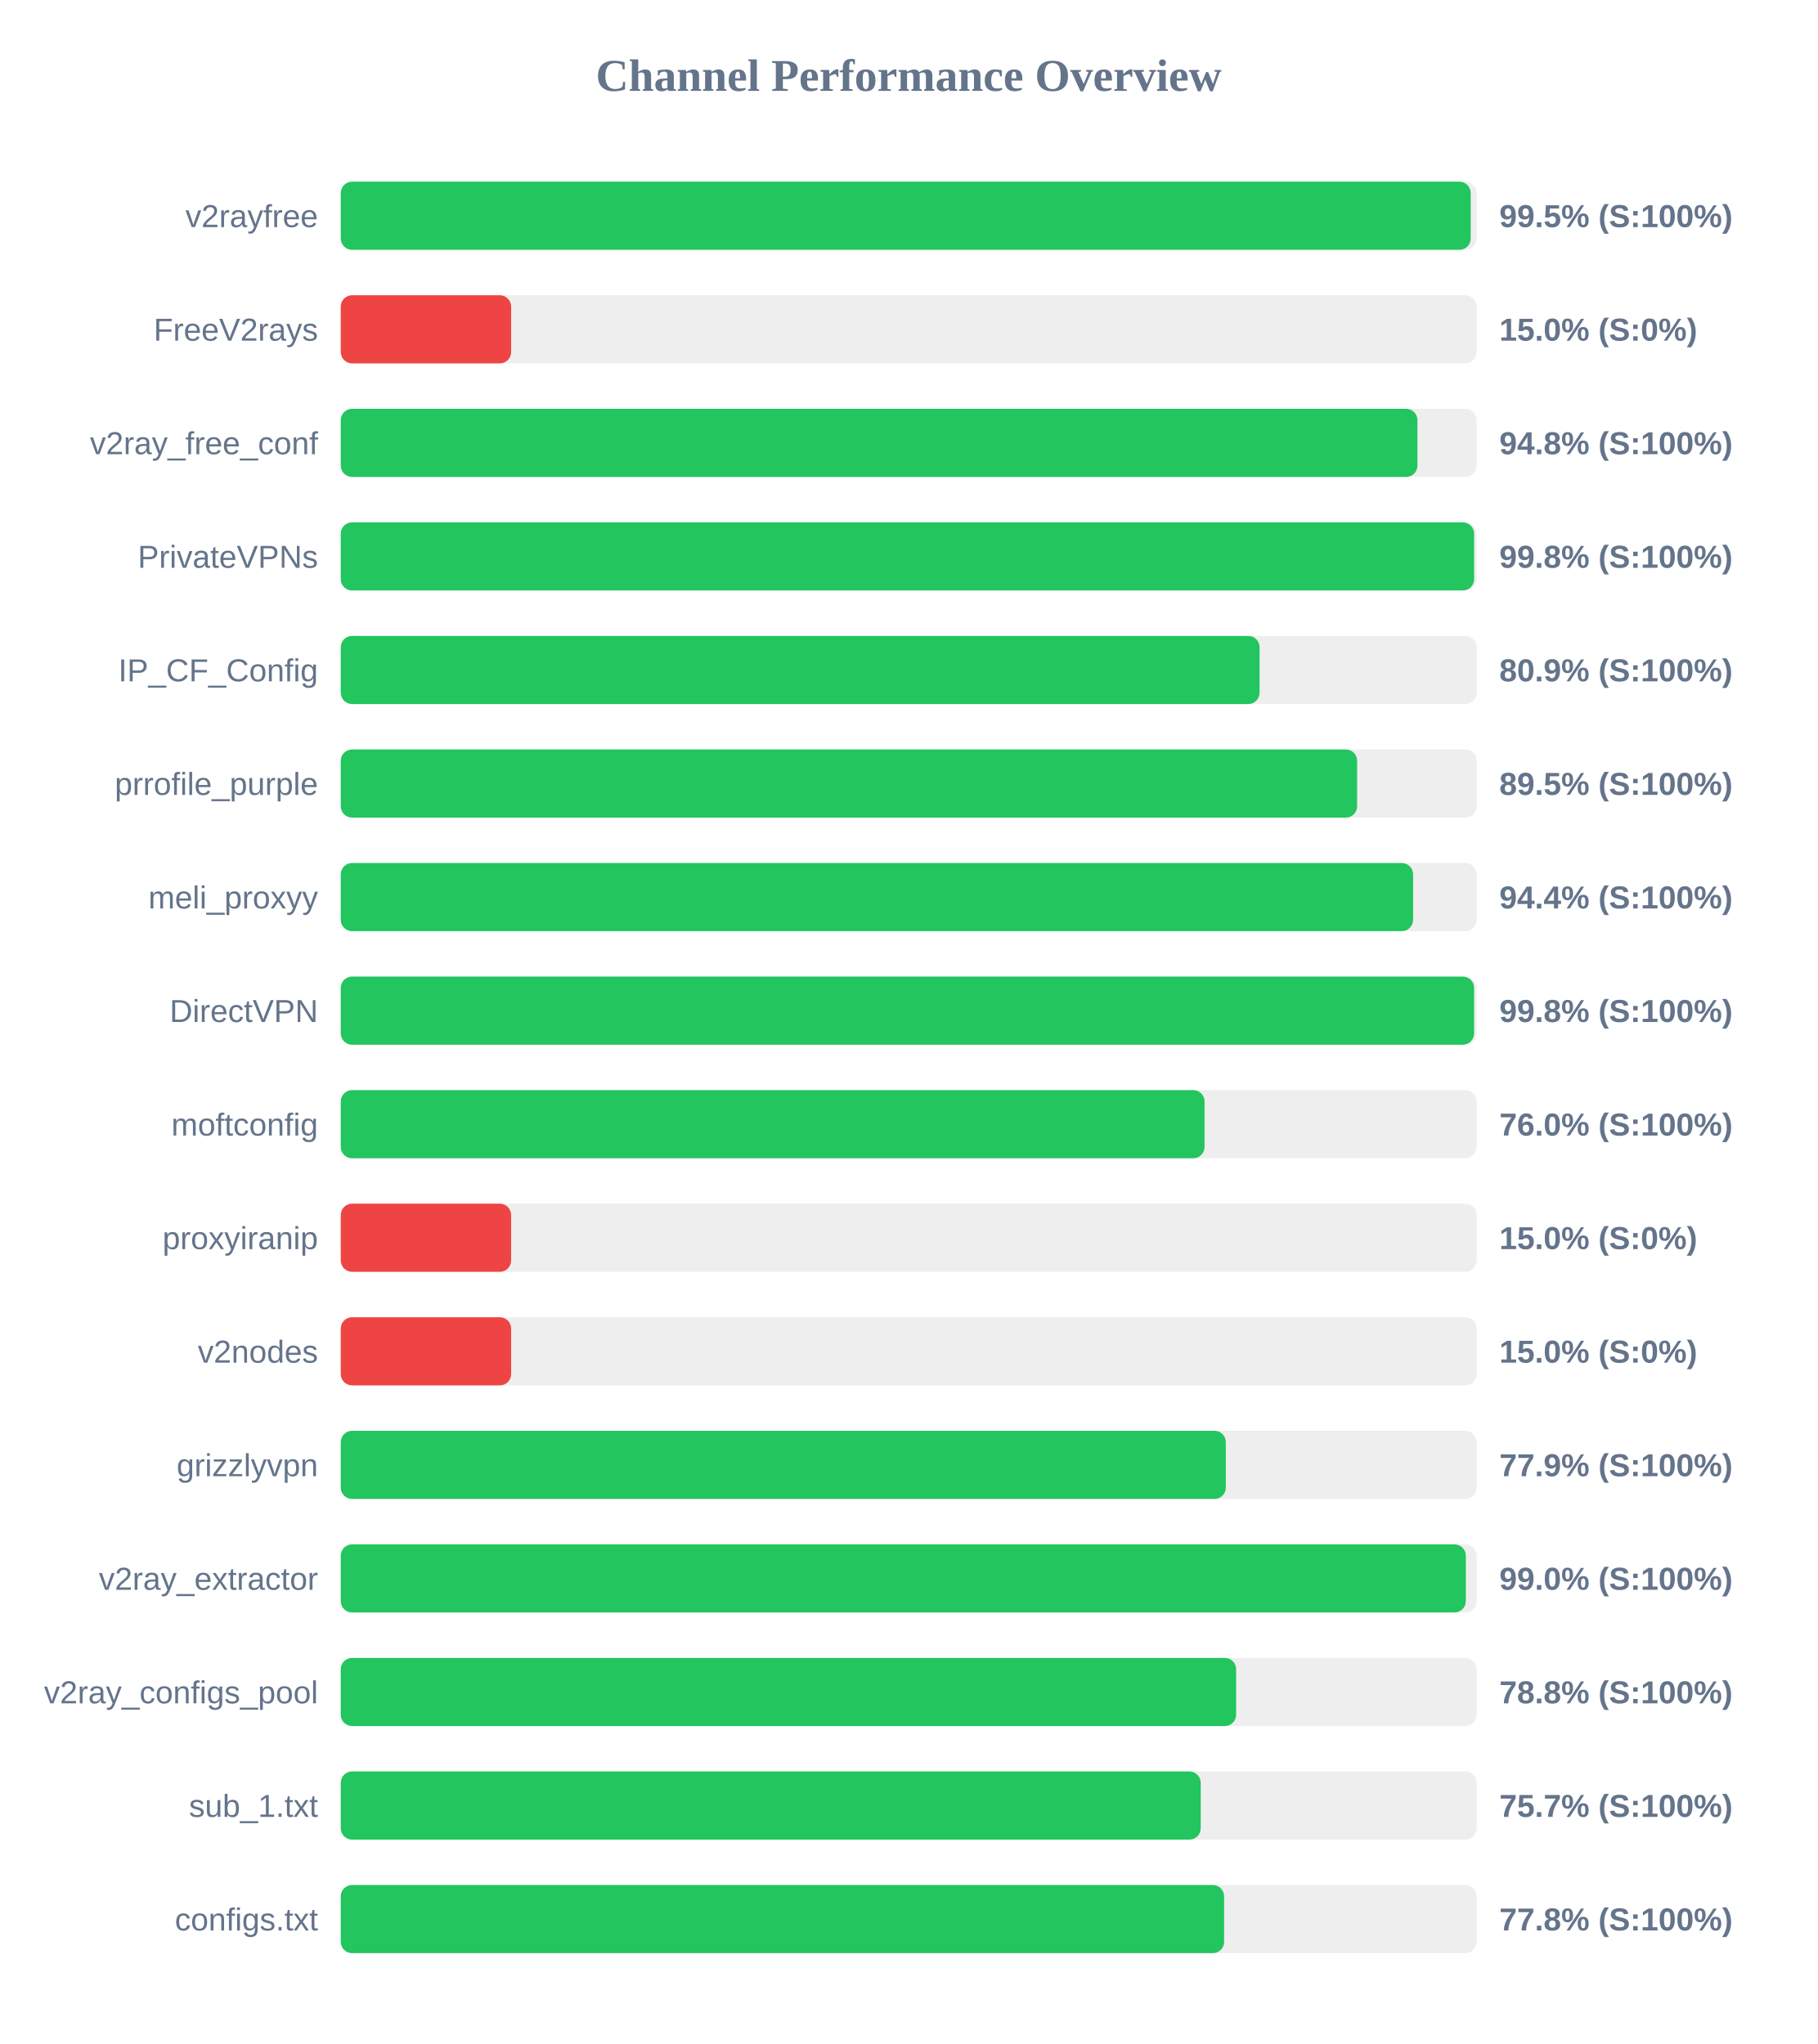
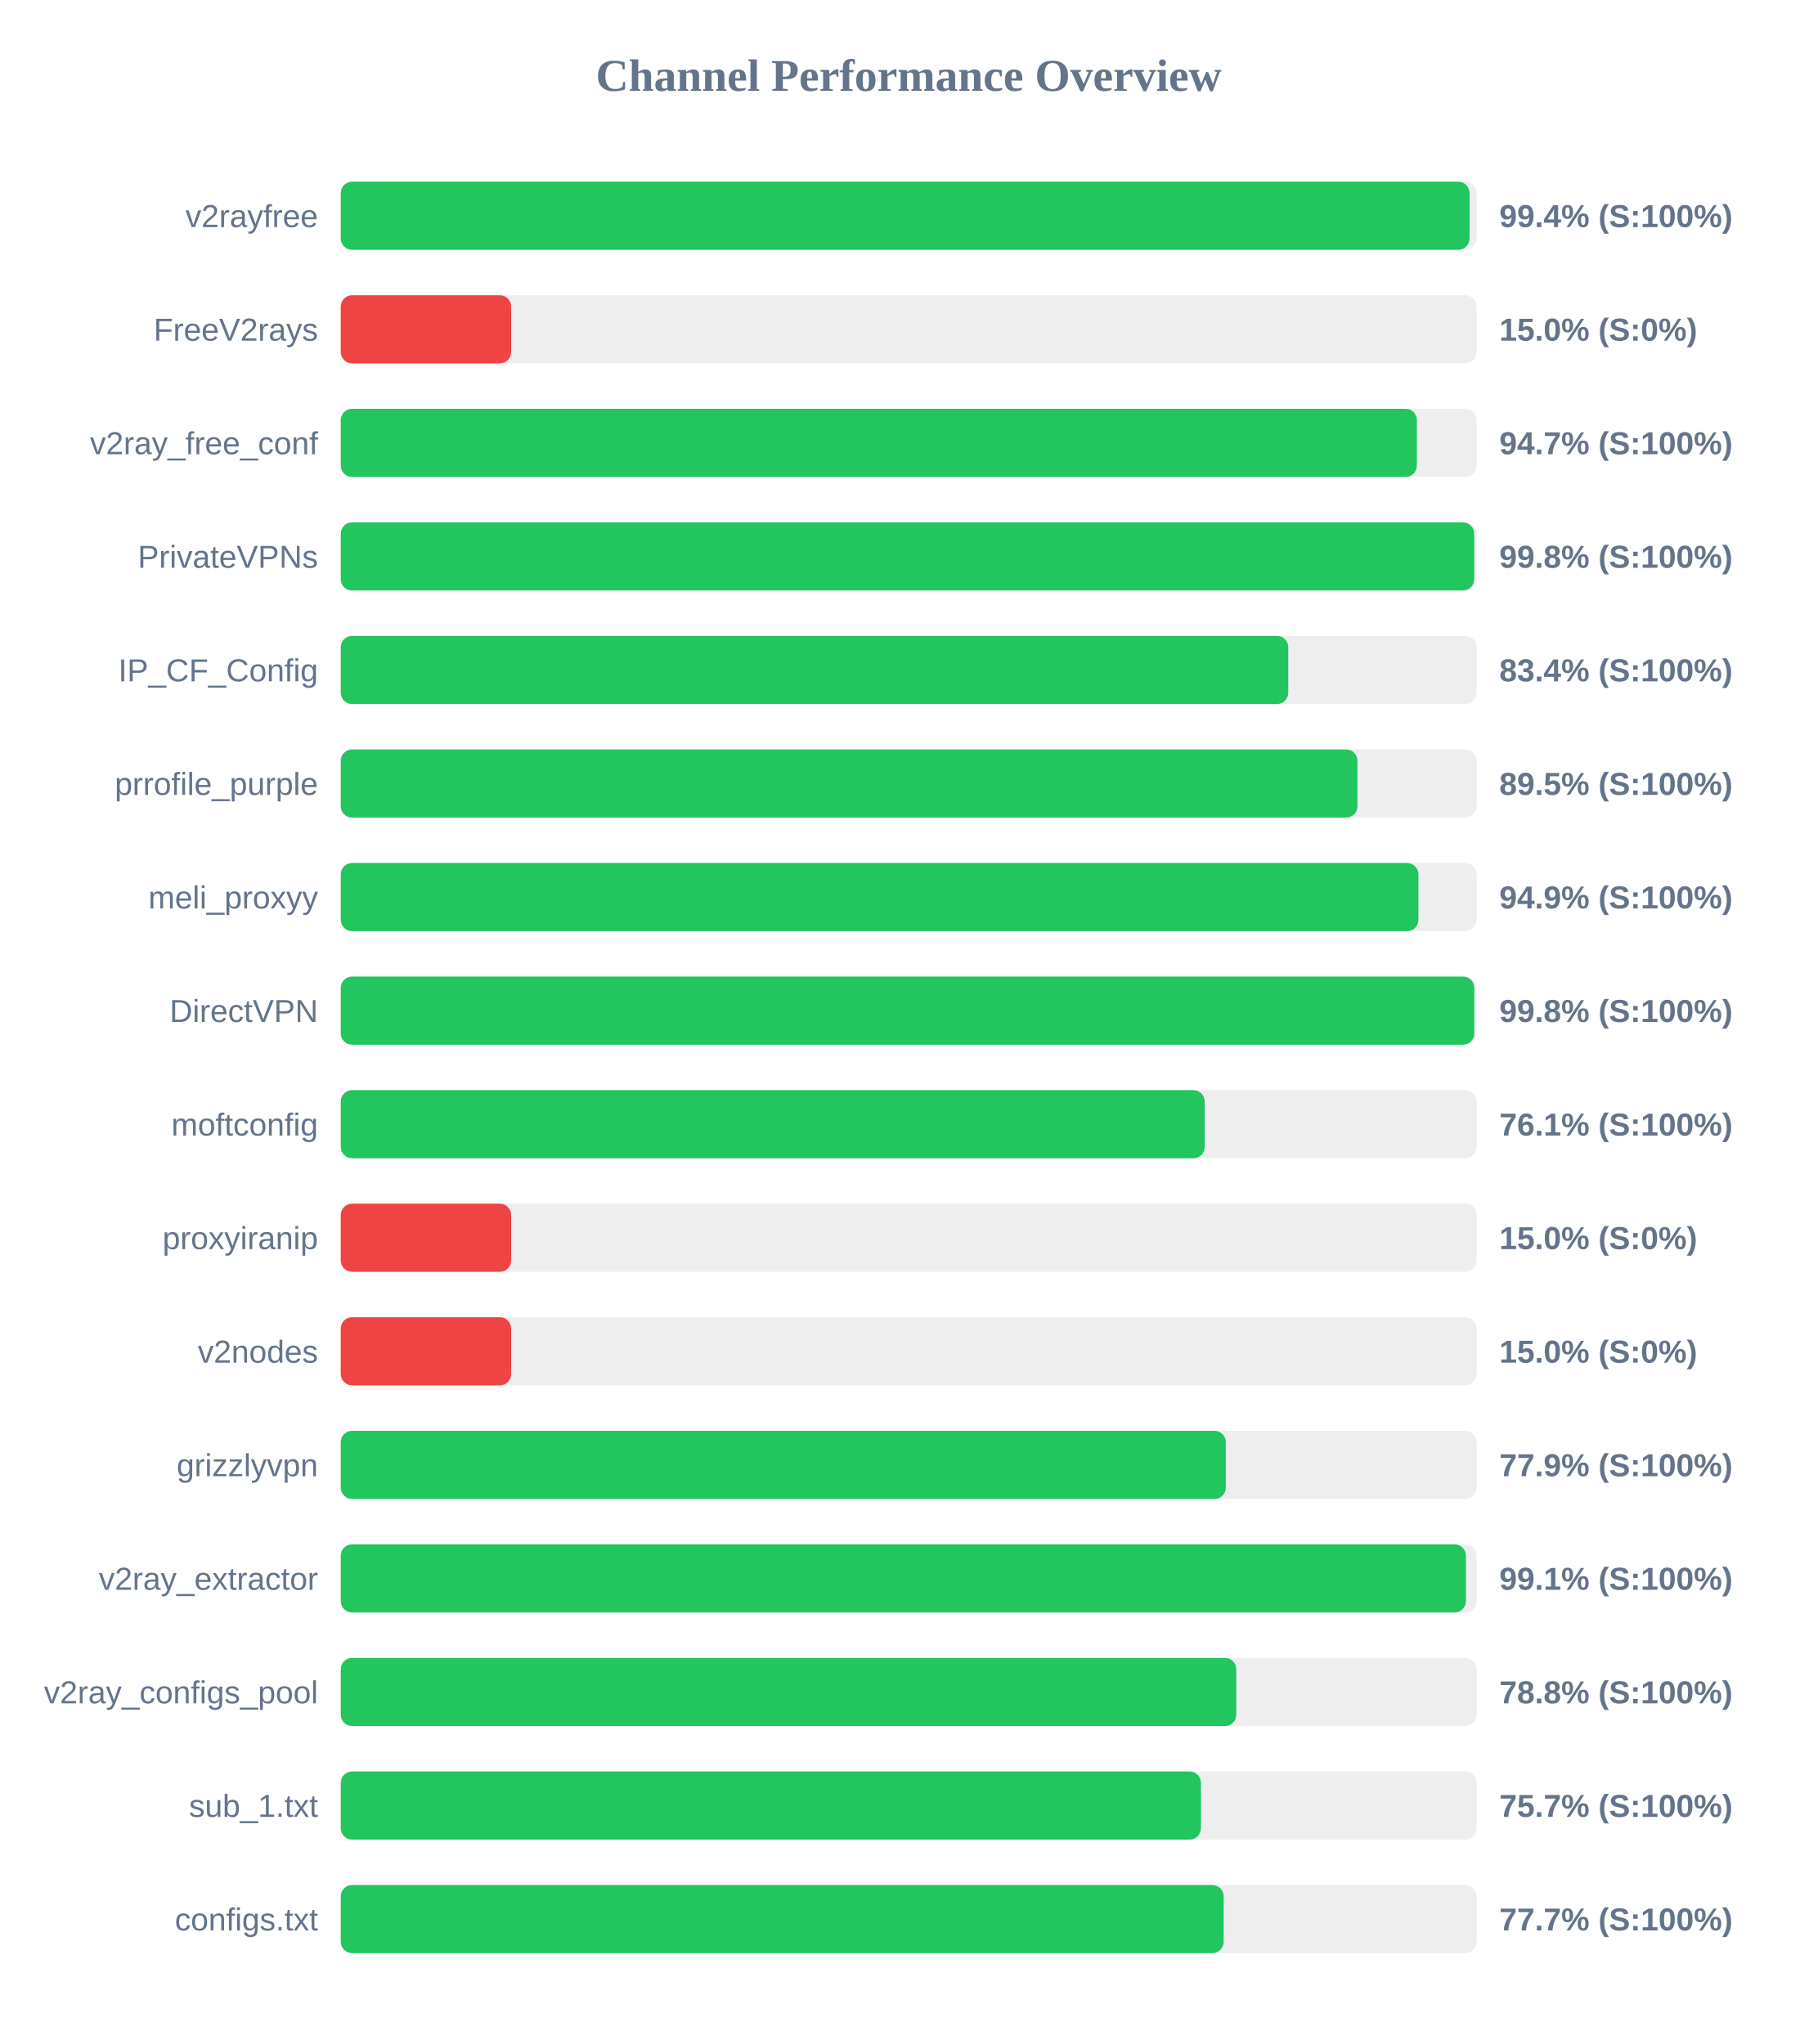
<svg xmlns="http://www.w3.org/2000/svg" width="800" height="900" version="1.1">
  <style>
        .row { font: 14px Arial; fill: #64748b; }
        .score { font: bold 14px Arial; fill: #64748b; }
    </style>
  <text x="400" y="40" text-anchor="middle" font-size="20px" font-weight="bold" fill="#64748b">Channel Performance Overview</text>
  <rect x="150" y="80" width="500" height="30" fill="#eee" rx="5" />
-   <rect x="150" y="80" width="497.4" height="30" fill="#22c55e" rx="5" />
+   <rect x="150" y="80" width="496.9" height="30" fill="#22c55e" rx="5" />
  <text x="140" y="100" text-anchor="end" class="row">v2rayfree</text>
-   <text x="660" y="100" text-anchor="start" class="score">99.5% (S:100%)</text>
+   <text x="660" y="100" text-anchor="start" class="score">99.4% (S:100%)</text>
  <rect x="150" y="130" width="500" height="30" fill="#eee" rx="5" />
  <rect x="150" y="130" width="75.0" height="30" fill="#ef4444" rx="5" />
  <text x="140" y="150" text-anchor="end" class="row">FreeV2rays</text>
  <text x="660" y="150" text-anchor="start" class="score">15.0% (S:0%)</text>
  <rect x="150" y="180" width="500" height="30" fill="#eee" rx="5" />
-   <rect x="150" y="180" width="473.95" height="30" fill="#22c55e" rx="5" />
+   <rect x="150" y="180" width="473.7" height="30" fill="#22c55e" rx="5" />
  <text x="140" y="200" text-anchor="end" class="row">v2ray_free_conf</text>
-   <text x="660" y="200" text-anchor="start" class="score">94.8% (S:100%)</text>
+   <text x="660" y="200" text-anchor="start" class="score">94.7% (S:100%)</text>
  <rect x="150" y="230" width="500" height="30" fill="#eee" rx="5" />
-   <rect x="150" y="230" width="498.9" height="30" fill="#22c55e" rx="5" />
+   <rect x="150" y="230" width="498.95" height="30" fill="#22c55e" rx="5" />
  <text x="140" y="250" text-anchor="end" class="row">PrivateVPNs</text>
  <text x="660" y="250" text-anchor="start" class="score">99.8% (S:100%)</text>
  <rect x="150" y="280" width="500" height="30" fill="#eee" rx="5" />
-   <rect x="150" y="280" width="404.45" height="30" fill="#22c55e" rx="5" />
+   <rect x="150" y="280" width="417.1" height="30" fill="#22c55e" rx="5" />
  <text x="140" y="300" text-anchor="end" class="row">IP_CF_Config</text>
-   <text x="660" y="300" text-anchor="start" class="score">80.9% (S:100%)</text>
+   <text x="660" y="300" text-anchor="start" class="score">83.4% (S:100%)</text>
  <rect x="150" y="330" width="500" height="30" fill="#eee" rx="5" />
-   <rect x="150" y="330" width="447.4" height="30" fill="#22c55e" rx="5" />
+   <rect x="150" y="330" width="447.55" height="30" fill="#22c55e" rx="5" />
  <text x="140" y="350" text-anchor="end" class="row">prrofile_purple</text>
  <text x="660" y="350" text-anchor="start" class="score">89.5% (S:100%)</text>
  <rect x="150" y="380" width="500" height="30" fill="#eee" rx="5" />
-   <rect x="150" y="380" width="472.05" height="30" fill="#22c55e" rx="5" />
+   <rect x="150" y="380" width="474.4" height="30" fill="#22c55e" rx="5" />
  <text x="140" y="400" text-anchor="end" class="row">meli_proxyy</text>
-   <text x="660" y="400" text-anchor="start" class="score">94.4% (S:100%)</text>
+   <text x="660" y="400" text-anchor="start" class="score">94.9% (S:100%)</text>
  <rect x="150" y="430" width="500" height="30" fill="#eee" rx="5" />
-   <rect x="150" y="430" width="498.9" height="30" fill="#22c55e" rx="5" />
+   <rect x="150" y="430" width="499.0" height="30" fill="#22c55e" rx="5" />
  <text x="140" y="450" text-anchor="end" class="row">DirectVPN</text>
  <text x="660" y="450" text-anchor="start" class="score">99.8% (S:100%)</text>
  <rect x="150" y="480" width="500" height="30" fill="#eee" rx="5" />
-   <rect x="150" y="480" width="380.25" height="30" fill="#22c55e" rx="5" />
+   <rect x="150" y="480" width="380.3" height="30" fill="#22c55e" rx="5" />
  <text x="140" y="500" text-anchor="end" class="row">moftconfig</text>
-   <text x="660" y="500" text-anchor="start" class="score">76.0% (S:100%)</text>
+   <text x="660" y="500" text-anchor="start" class="score">76.1% (S:100%)</text>
  <rect x="150" y="530" width="500" height="30" fill="#eee" rx="5" />
  <rect x="150" y="530" width="75.0" height="30" fill="#ef4444" rx="5" />
  <text x="140" y="550" text-anchor="end" class="row">proxyiranip</text>
  <text x="660" y="550" text-anchor="start" class="score">15.0% (S:0%)</text>
  <rect x="150" y="580" width="500" height="30" fill="#eee" rx="5" />
  <rect x="150" y="580" width="75.0" height="30" fill="#ef4444" rx="5" />
  <text x="140" y="600" text-anchor="end" class="row">v2nodes</text>
  <text x="660" y="600" text-anchor="start" class="score">15.0% (S:0%)</text>
  <rect x="150" y="630" width="500" height="30" fill="#eee" rx="5" />
  <rect x="150" y="630" width="389.6" height="30" fill="#22c55e" rx="5" />
  <text x="140" y="650" text-anchor="end" class="row">grizzlyvpn</text>
  <text x="660" y="650" text-anchor="start" class="score">77.9% (S:100%)</text>
  <rect x="150" y="680" width="500" height="30" fill="#eee" rx="5" />
-   <rect x="150" y="680" width="495.25" height="30" fill="#22c55e" rx="5" />
+   <rect x="150" y="680" width="495.3" height="30" fill="#22c55e" rx="5" />
  <text x="140" y="700" text-anchor="end" class="row">v2ray_extractor</text>
-   <text x="660" y="700" text-anchor="start" class="score">99.0% (S:100%)</text>
+   <text x="660" y="700" text-anchor="start" class="score">99.1% (S:100%)</text>
  <rect x="150" y="730" width="500" height="30" fill="#eee" rx="5" />
-   <rect x="150" y="730" width="394.15" height="30" fill="#22c55e" rx="5" />
+   <rect x="150" y="730" width="394.2" height="30" fill="#22c55e" rx="5" />
  <text x="140" y="750" text-anchor="end" class="row">v2ray_configs_pool</text>
  <text x="660" y="750" text-anchor="start" class="score">78.8% (S:100%)</text>
  <rect x="150" y="780" width="500" height="30" fill="#eee" rx="5" />
-   <rect x="150" y="780" width="378.55" height="30" fill="#22c55e" rx="5" />
+   <rect x="150" y="780" width="378.65" height="30" fill="#22c55e" rx="5" />
  <text x="140" y="800" text-anchor="end" class="row">sub_1.txt</text>
  <text x="660" y="800" text-anchor="start" class="score">75.7% (S:100%)</text>
  <rect x="150" y="830" width="500" height="30" fill="#eee" rx="5" />
-   <rect x="150" y="830" width="388.85" height="30" fill="#22c55e" rx="5" />
+   <rect x="150" y="830" width="388.65" height="30" fill="#22c55e" rx="5" />
  <text x="140" y="850" text-anchor="end" class="row">configs.txt</text>
-   <text x="660" y="850" text-anchor="start" class="score">77.8% (S:100%)</text>
+   <text x="660" y="850" text-anchor="start" class="score">77.7% (S:100%)</text>
</svg>
